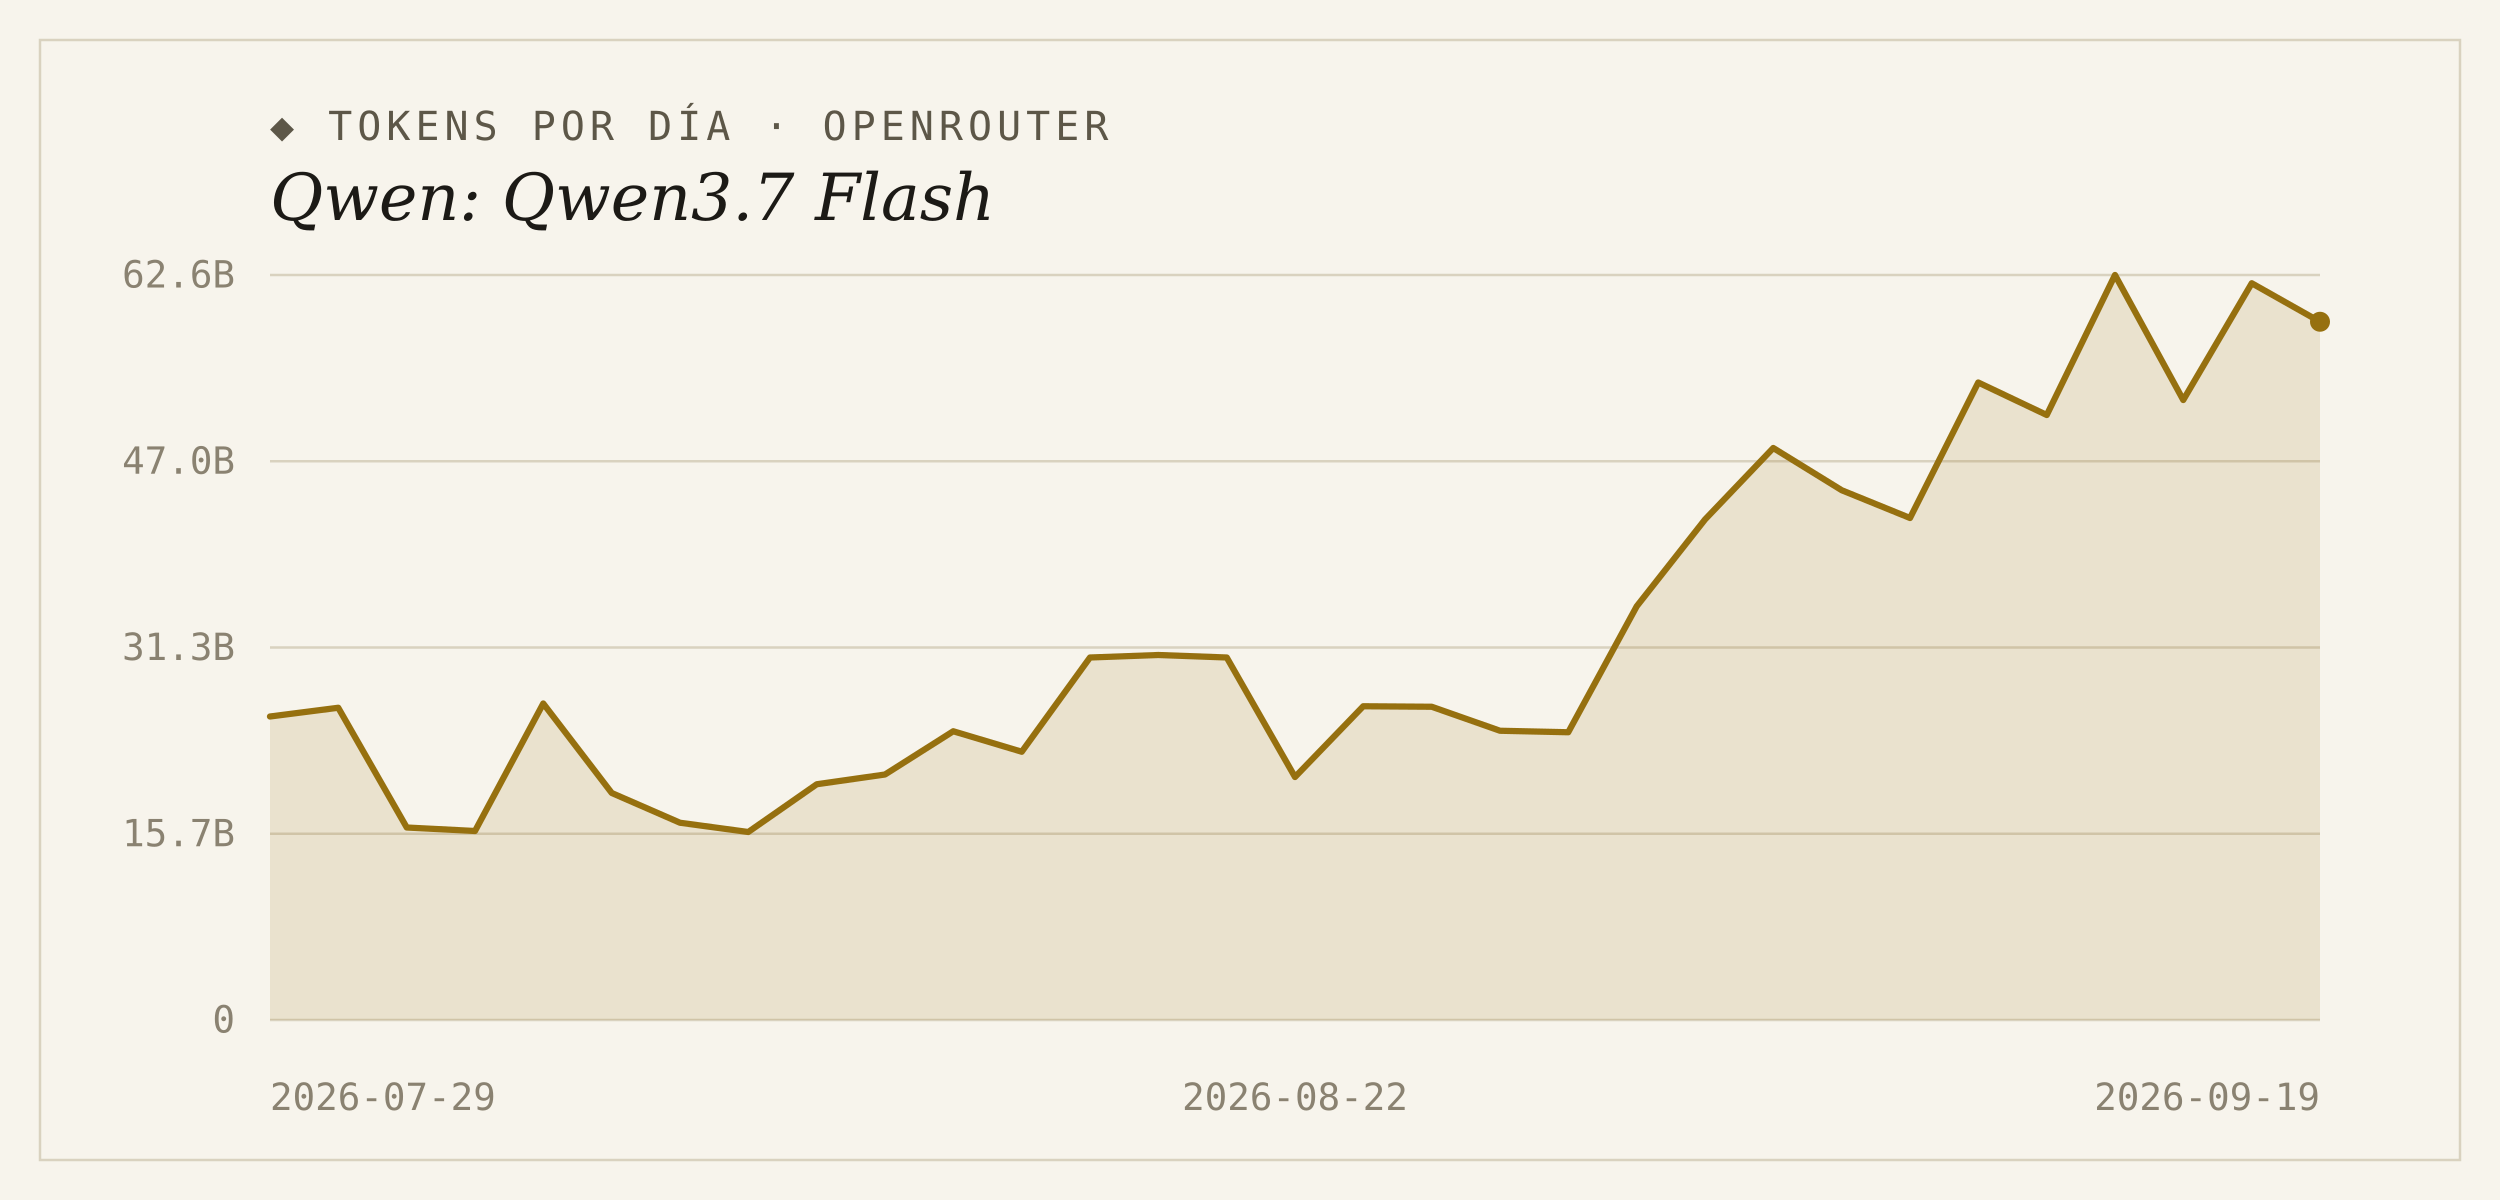
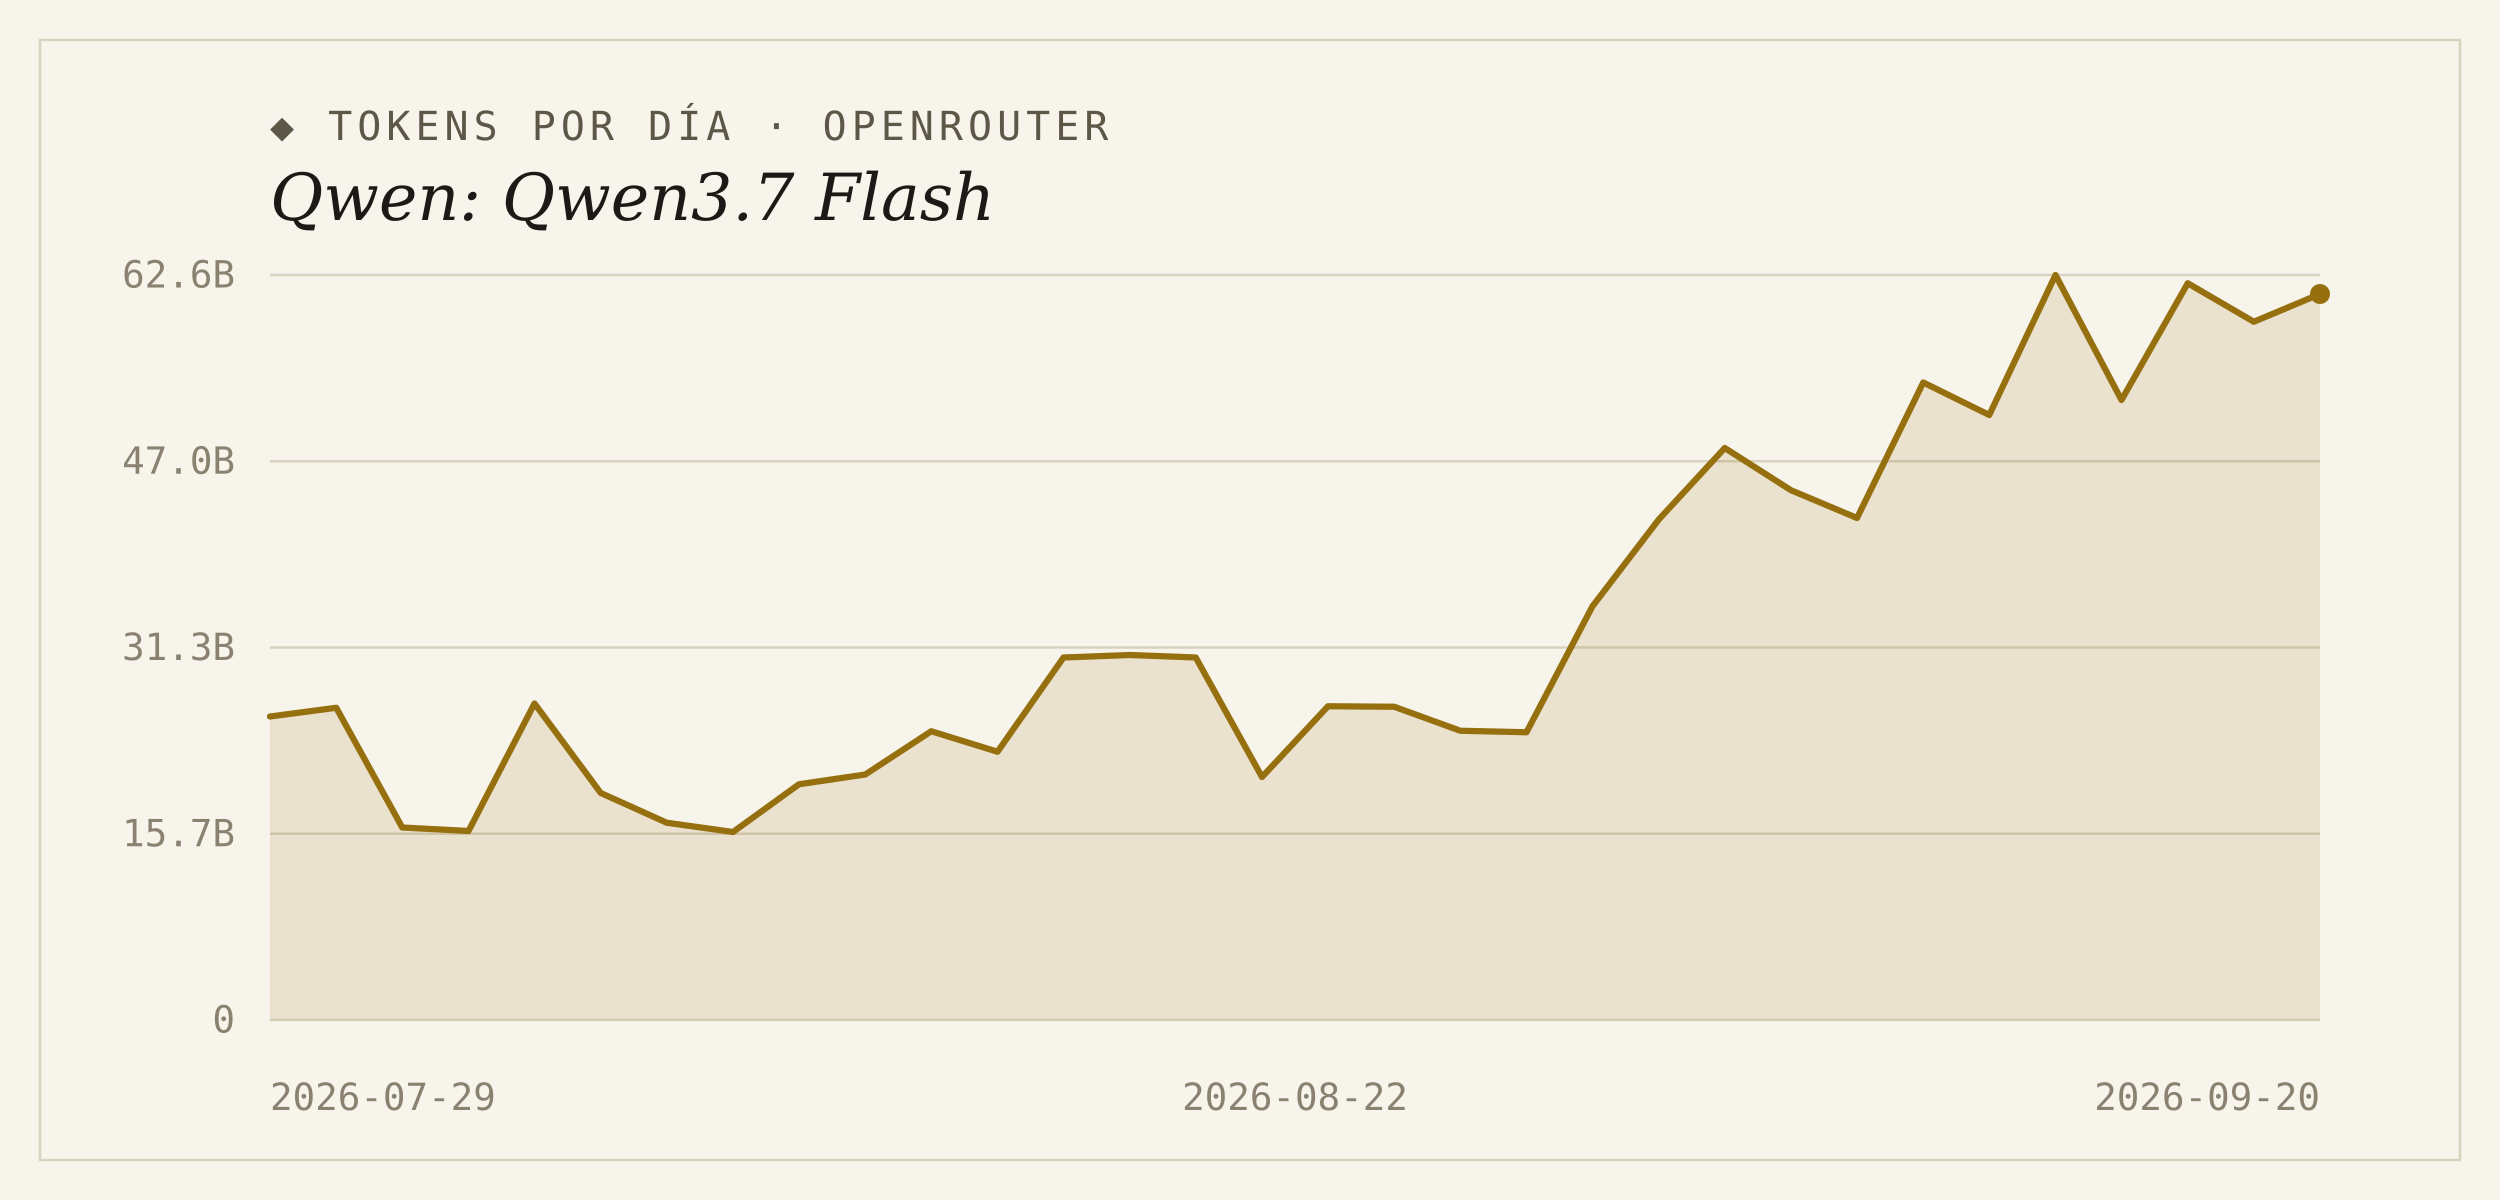
<svg xmlns="http://www.w3.org/2000/svg" width="1000" height="480" viewBox="0 0 1000 480">
  <rect width="1000" height="480" fill="#f7f4ec" />
  <rect x="16" y="16" width="968" height="448" fill="none" stroke="#d9d2bf" stroke-width="1" />
  <text x="108" y="56" font-family="'DejaVu Sans Mono', Consolas, monospace" font-size="16" letter-spacing="2" fill="#5d5748">◆ TOKENS POR DÍA · OPENROUTER</text>
  <text x="108" y="88" font-family="Georgia, 'DejaVu Serif', serif" font-size="26" font-style="italic" fill="#1c1a16">Qwen: Qwen3.7 Flash</text>
  <line x1="108" y1="408.0" x2="928" y2="408.0" stroke="#d9d2bf" stroke-width="1" />
  <text x="94" y="413" text-anchor="end" font-family="'DejaVu Sans Mono', Consolas, monospace" font-size="15" fill="#8a8271">0</text>
  <line x1="108" y1="333.5" x2="928" y2="333.5" stroke="#d9d2bf" stroke-width="1" />
  <text x="94" y="338.5" text-anchor="end" font-family="'DejaVu Sans Mono', Consolas, monospace" font-size="15" fill="#8a8271">15.7B</text>
  <line x1="108" y1="259.0" x2="928" y2="259.0" stroke="#d9d2bf" stroke-width="1" />
  <text x="94" y="264" text-anchor="end" font-family="'DejaVu Sans Mono', Consolas, monospace" font-size="15" fill="#8a8271">31.3B</text>
  <line x1="108" y1="184.5" x2="928" y2="184.5" stroke="#d9d2bf" stroke-width="1" />
  <text x="94" y="189.5" text-anchor="end" font-family="'DejaVu Sans Mono', Consolas, monospace" font-size="15" fill="#8a8271">47.0B</text>
  <line x1="108" y1="110.0" x2="928" y2="110.0" stroke="#d9d2bf" stroke-width="1" />
  <text x="94" y="115" text-anchor="end" font-family="'DejaVu Sans Mono', Consolas, monospace" font-size="15" fill="#8a8271">62.6B</text>
-   <path d="M 108,408.0 L 108.0,286.6 L 135.3,283.1 L 162.7,331.0 L 190.0,332.4 L 217.3,281.4 L 244.7,317.2 L 272.0,329.1 L 299.3,332.8 L 326.7,313.7 L 354.0,309.8 L 381.3,292.5 L 408.7,300.7 L 436.0,263.0 L 463.3,262.0 L 490.7,263.0 L 518.0,310.8 L 545.3,282.5 L 572.7,282.7 L 600.0,292.3 L 627.3,292.9 L 654.7,242.5 L 682.0,207.8 L 709.3,179.2 L 736.7,196.1 L 764.0,207.2 L 791.3,153.0 L 818.7,166.0 L 846.0,110.0 L 873.3,160.0 L 900.7,113.3 L 928.0,128.7 L 928.0,408.0 Z" fill="#96700f" fill-opacity="0.14" />
-   <polyline points="108.0,286.6 135.3,283.1 162.7,331.0 190.0,332.4 217.3,281.4 244.7,317.2 272.0,329.1 299.3,332.8 326.7,313.7 354.0,309.8 381.3,292.5 408.7,300.7 436.0,263.0 463.3,262.0 490.7,263.0 518.0,310.8 545.3,282.5 572.7,282.7 600.0,292.3 627.3,292.9 654.7,242.5 682.0,207.8 709.3,179.2 736.7,196.1 764.0,207.2 791.3,153.0 818.7,166.0 846.0,110.0 873.3,160.0 900.7,113.3 928.0,128.7" fill="none" stroke="#96700f" stroke-width="2.5" stroke-linejoin="round" stroke-linecap="round" />
-   <circle cx="928.0" cy="128.7" r="4" fill="#96700f" />
+   <path d="M 108,408.0 L 108.0,286.6 L 134.5,283.1 L 160.9,331.0 L 187.4,332.4 L 213.8,281.4 L 240.3,317.2 L 266.7,329.1 L 293.2,332.8 L 319.6,313.7 L 346.1,309.8 L 372.5,292.5 L 399.0,300.7 L 425.4,263.0 L 451.9,262.0 L 478.3,263.0 L 504.8,310.8 L 531.2,282.5 L 557.7,282.7 L 584.1,292.3 L 610.6,292.9 L 637.0,242.5 L 663.5,207.8 L 689.9,179.2 L 716.4,196.1 L 742.8,207.2 L 769.3,153.0 L 795.7,166.0 L 822.2,110.0 L 848.6,160.0 L 875.1,113.3 L 901.5,128.7 L 928.0,117.6 L 928.0,408.0 Z" fill="#96700f" fill-opacity="0.14" />
+   <polyline points="108.0,286.6 134.5,283.1 160.9,331.0 187.4,332.4 213.8,281.4 240.3,317.2 266.7,329.1 293.2,332.8 319.6,313.7 346.1,309.8 372.5,292.5 399.0,300.7 425.4,263.0 451.9,262.0 478.3,263.0 504.8,310.8 531.2,282.5 557.7,282.7 584.1,292.3 610.6,292.9 637.0,242.5 663.5,207.8 689.9,179.2 716.4,196.1 742.8,207.2 769.3,153.0 795.7,166.0 822.2,110.0 848.6,160.0 875.1,113.3 901.5,128.7 928.0,117.6" fill="none" stroke="#96700f" stroke-width="2.5" stroke-linejoin="round" stroke-linecap="round" />
+   <circle cx="928.0" cy="117.6" r="4" fill="#96700f" />
  <text x="108" y="444" text-anchor="start" font-family="'DejaVu Sans Mono', Consolas, monospace" font-size="15" fill="#8a8271">2026-07-29</text>
  <text x="518" y="444" text-anchor="middle" font-family="'DejaVu Sans Mono', Consolas, monospace" font-size="15" fill="#8a8271">2026-08-22</text>
-   <text x="928" y="444" text-anchor="end" font-family="'DejaVu Sans Mono', Consolas, monospace" font-size="15" fill="#8a8271">2026-09-19</text>
+   <text x="928" y="444" text-anchor="end" font-family="'DejaVu Sans Mono', Consolas, monospace" font-size="15" fill="#8a8271">2026-09-20</text>
</svg>
